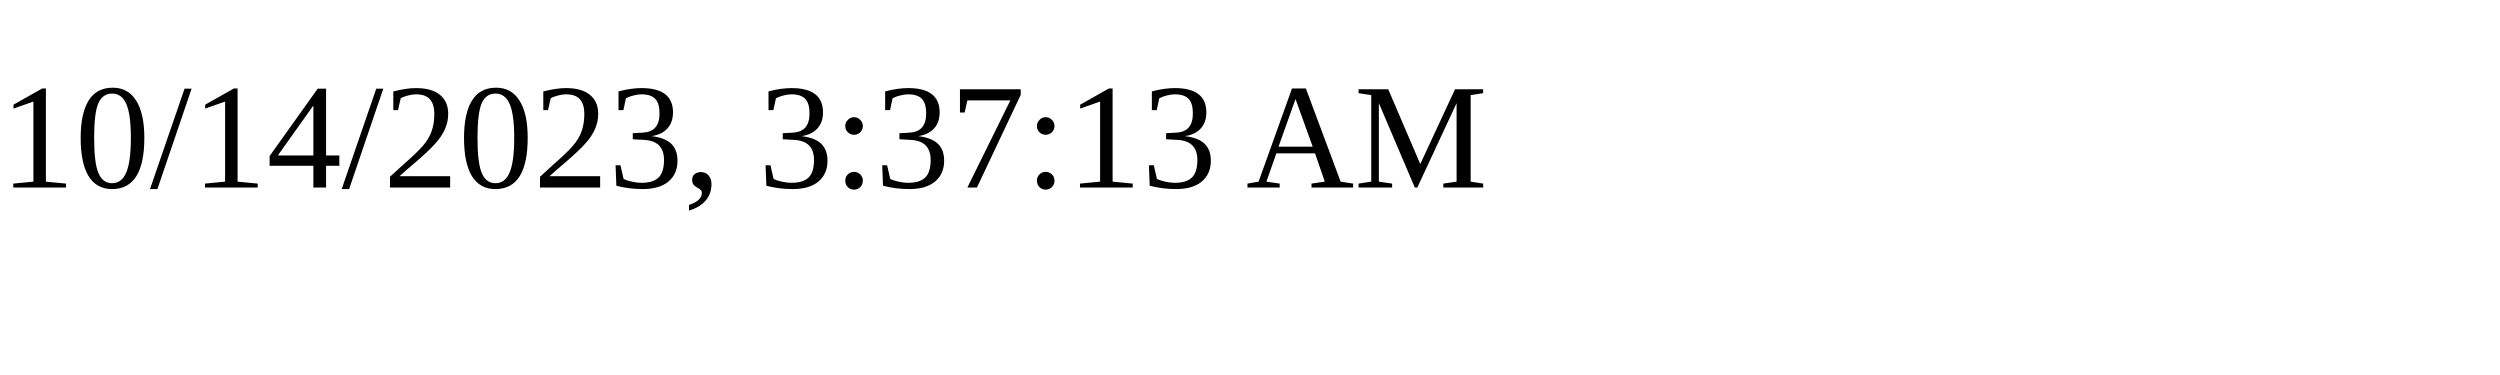
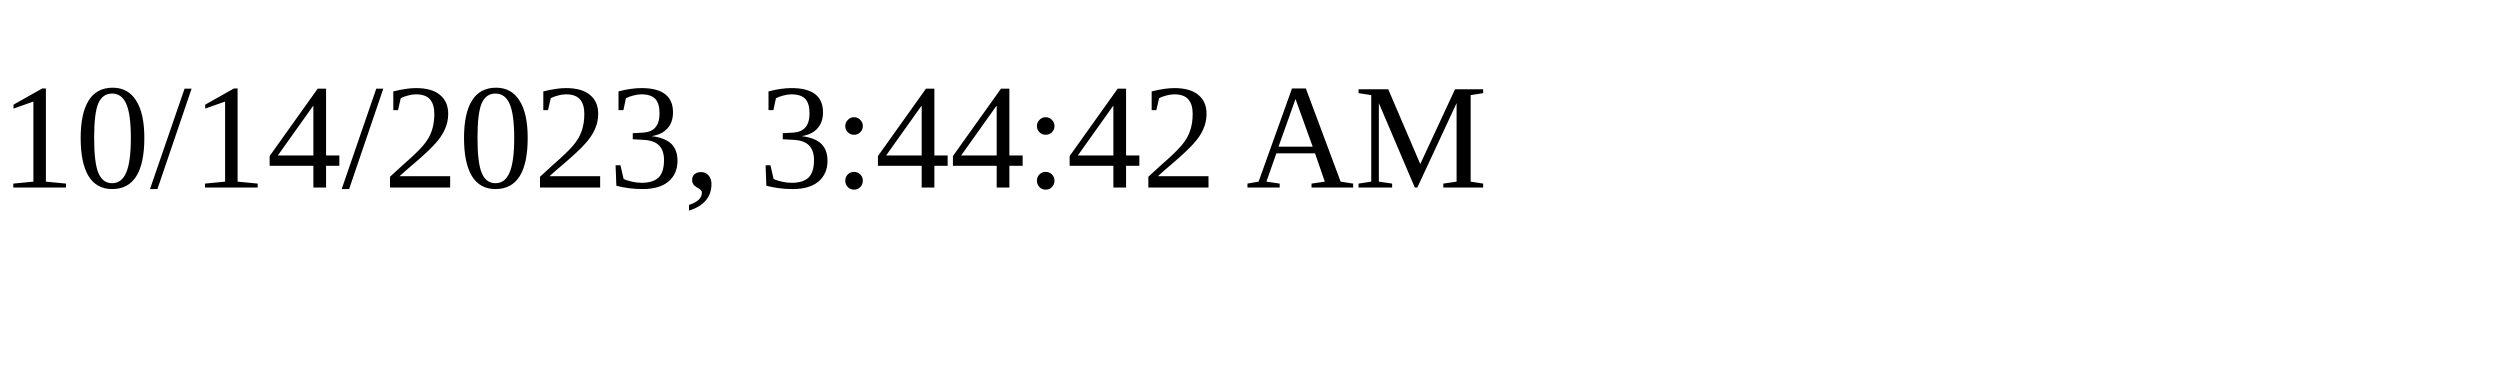
<svg xmlns="http://www.w3.org/2000/svg" height="30" width="200">
-   <text x="0" y="15">10/14/2023, 3:37:13 AM</text>
+   <text x="0" y="15">10/14/2023, 3:44:42 AM</text>
</svg>
